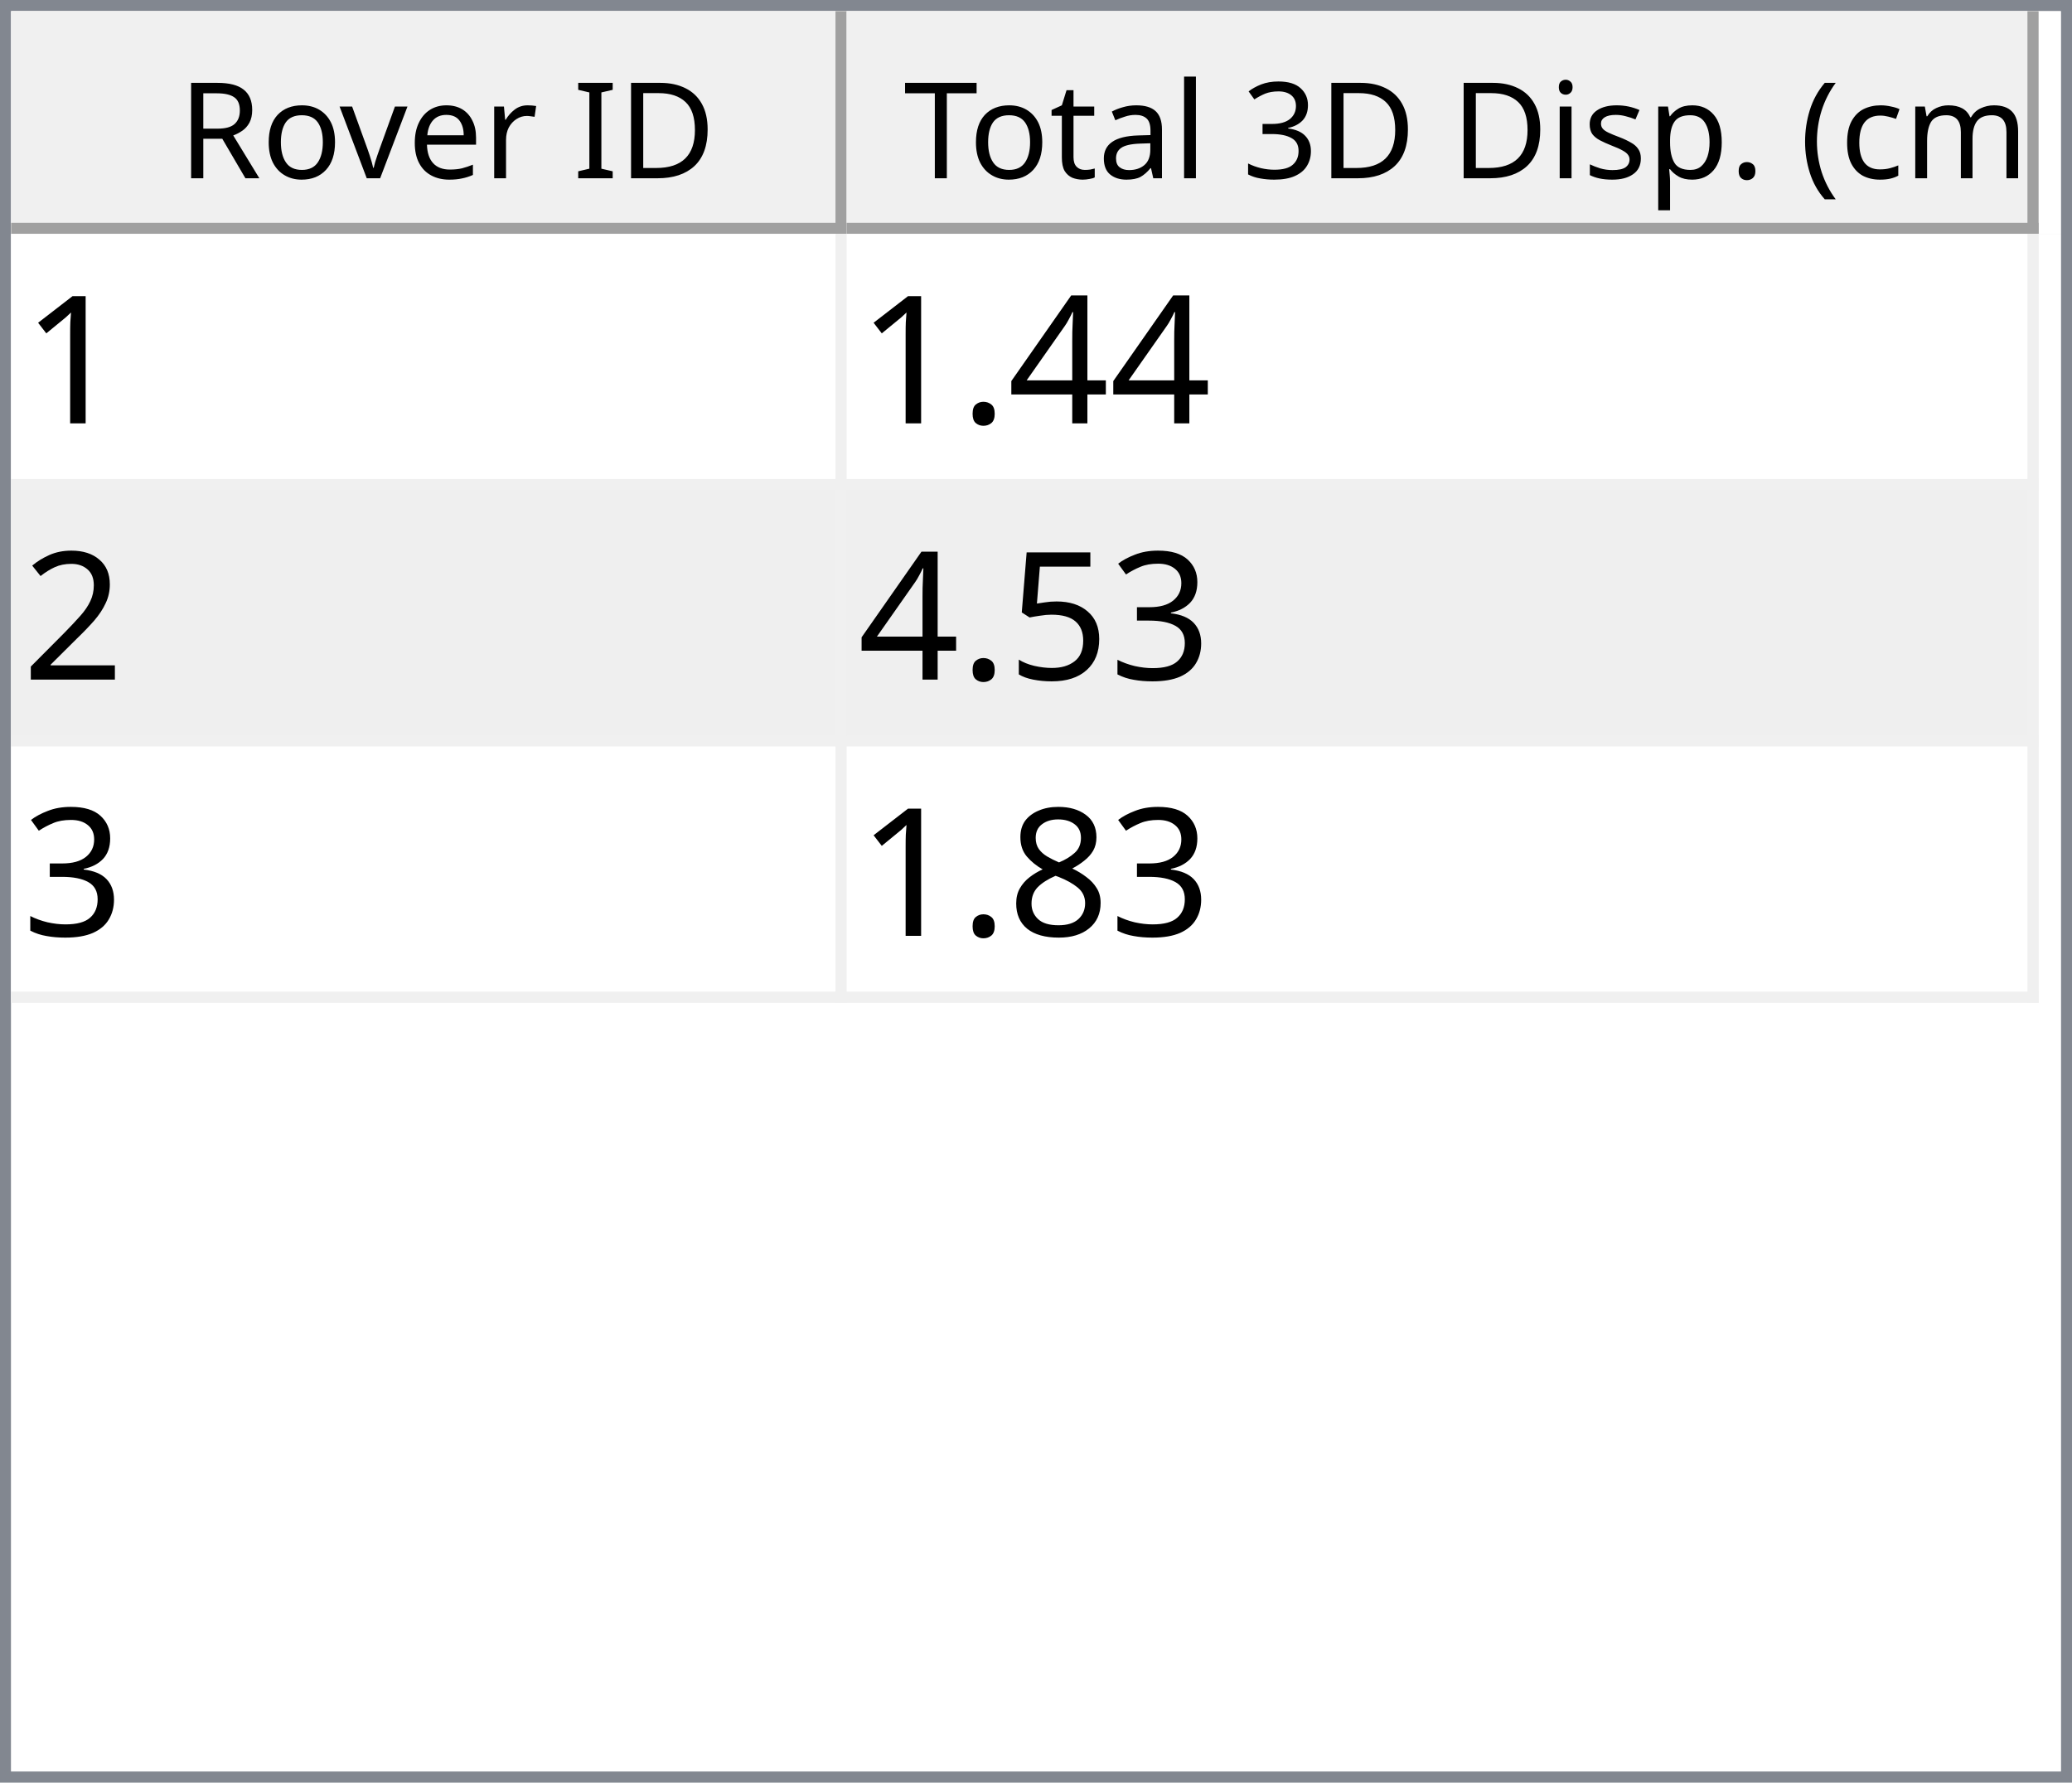
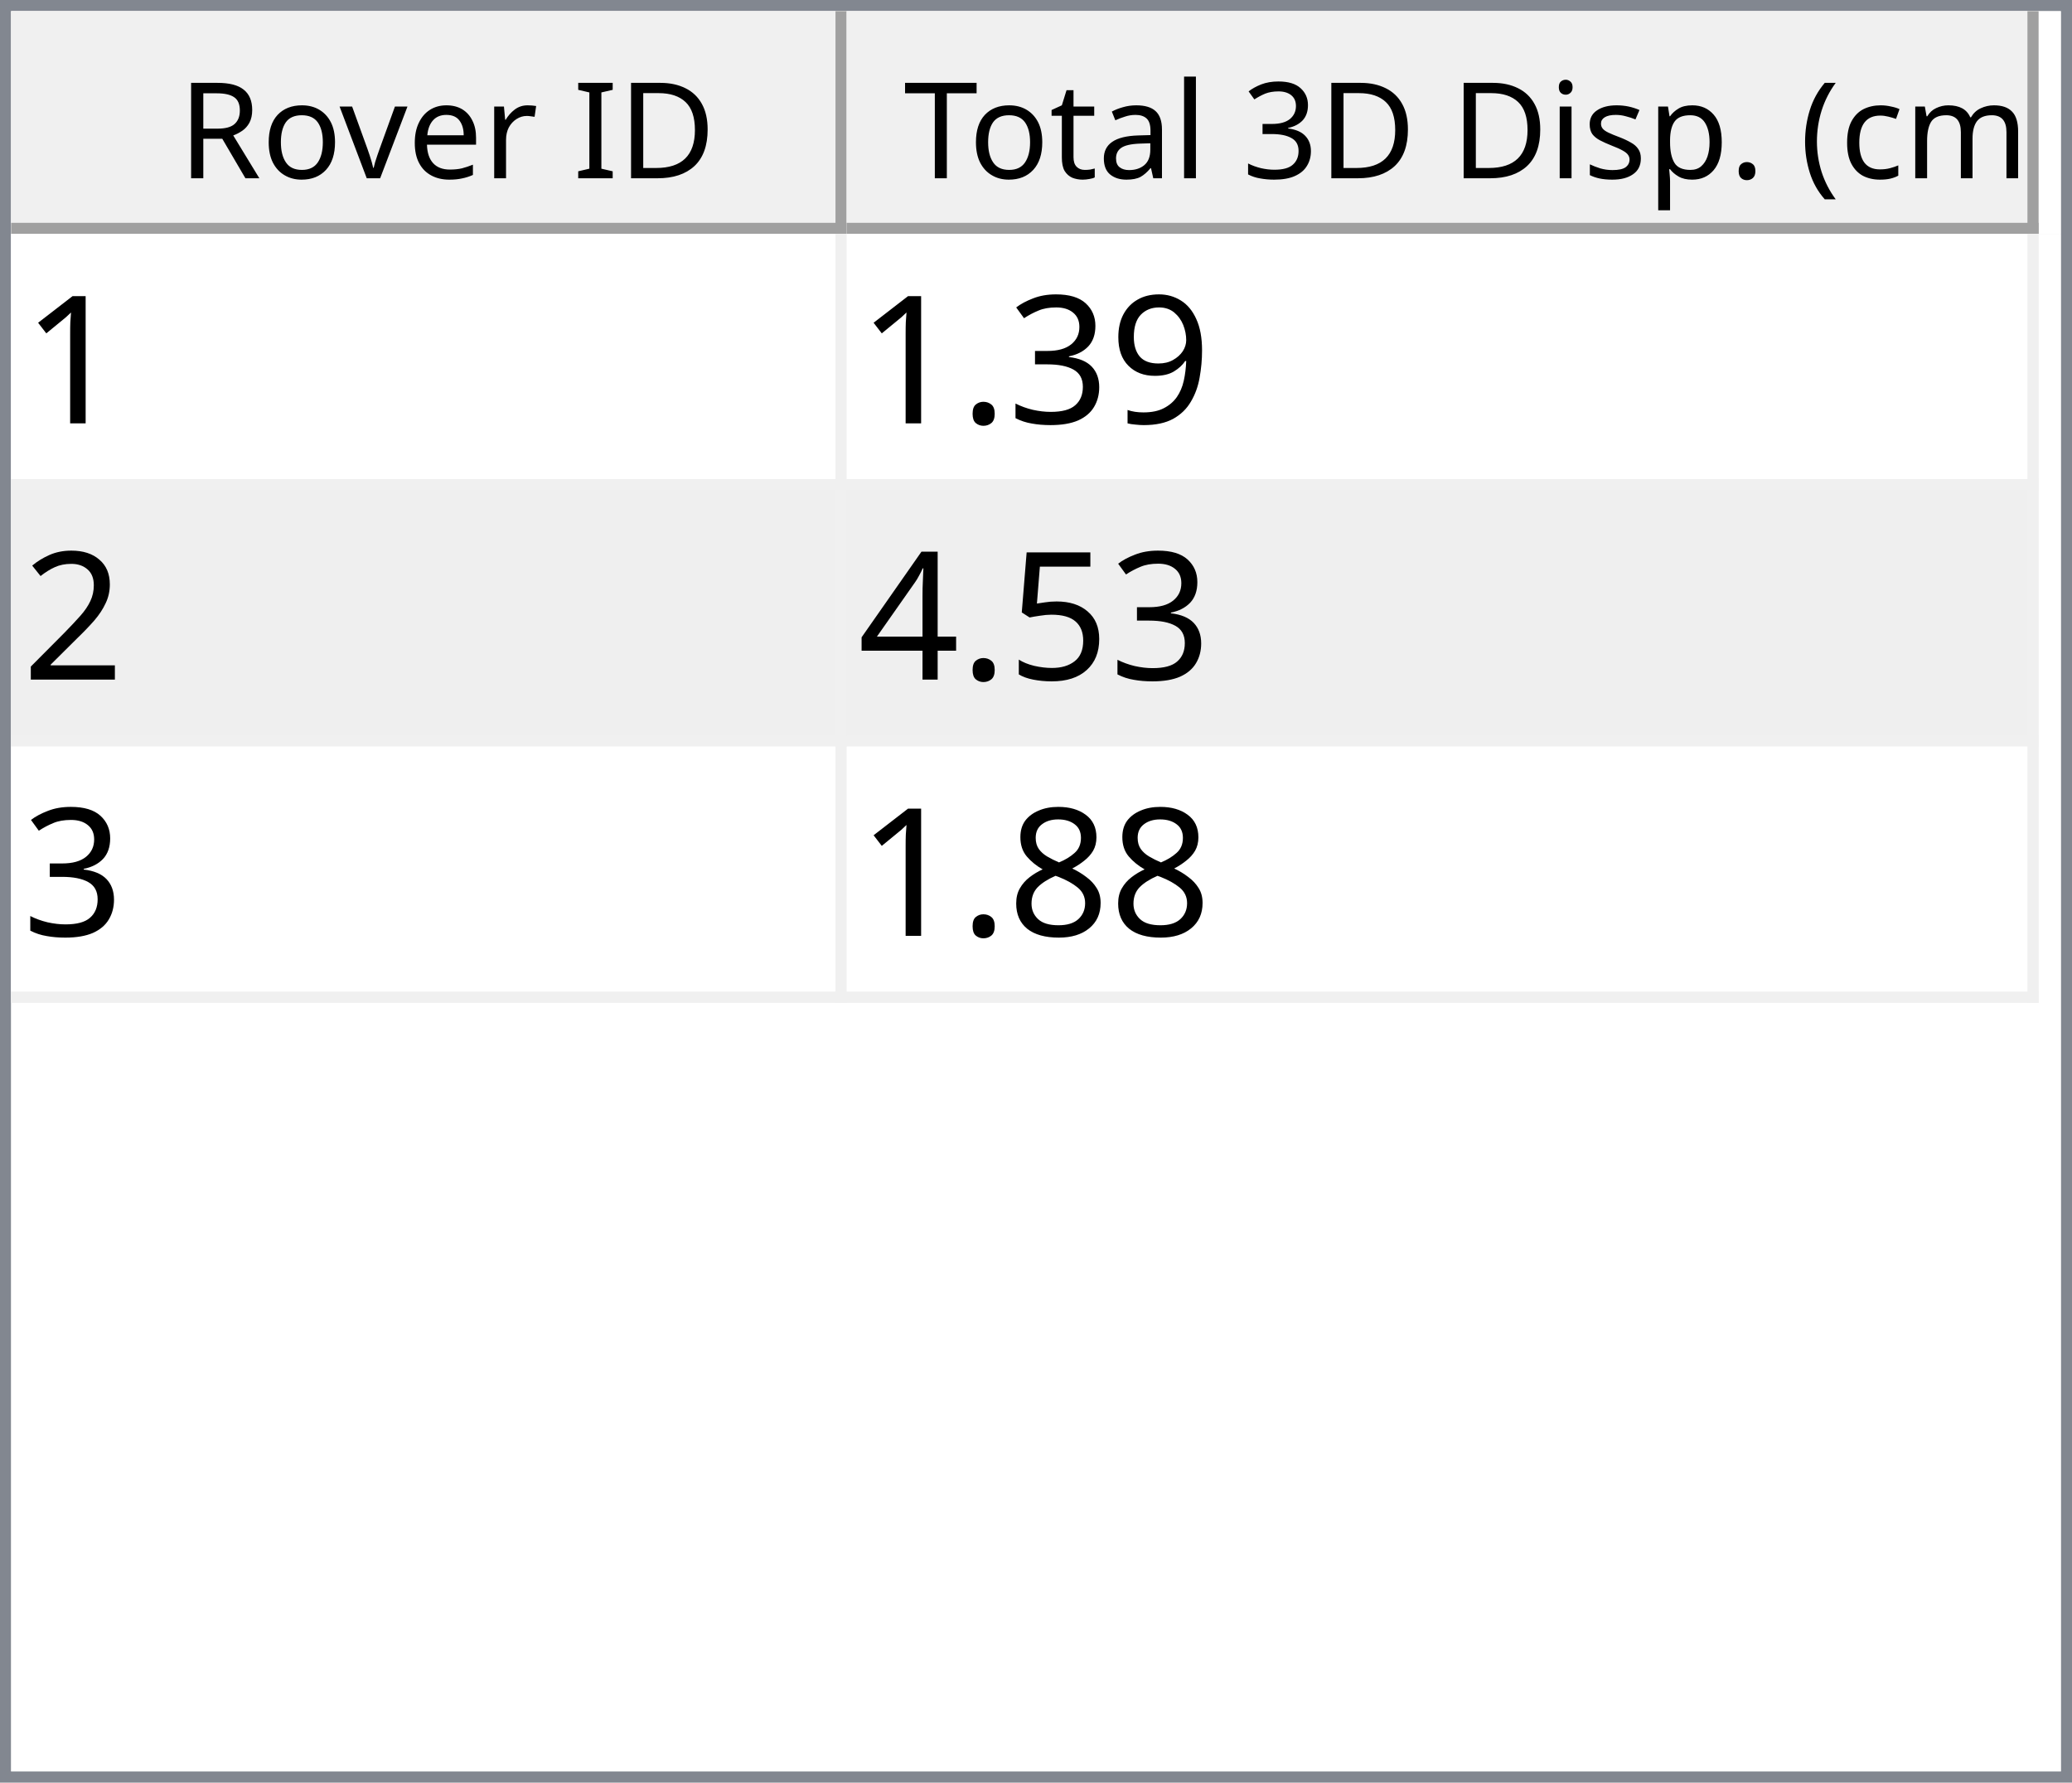
<svg xmlns="http://www.w3.org/2000/svg" style="fill-opacity:1; color-rendering:auto; color-interpolation:auto; text-rendering:auto; stroke:black; stroke-linecap:square; stroke-miterlimit:10; shape-rendering:auto; stroke-opacity:1; fill:black; stroke-dasharray:none; font-weight:normal; stroke-width:1; font-family:'Dialog'; font-style:normal; stroke-linejoin:miter; font-size:12px; stroke-dashoffset:0; image-rendering:auto;" width="186" height="160">
  <defs id="genericDefs" />
  <g>
    <defs id="defs1">
      <clipPath clipPathUnits="userSpaceOnUse" id="clipPath1">
        <path d="M0 0 L186 0 L186 160 L0 160 L0 0 Z" />
      </clipPath>
      <clipPath clipPathUnits="userSpaceOnUse" id="clipPath2">
        <path d="M0 0 L0 160 L186 160 L186 0 Z" />
      </clipPath>
      <clipPath clipPathUnits="userSpaceOnUse" id="clipPath3">
        <path d="M0 0 L0 20 L184 20 L184 0 Z" />
      </clipPath>
      <clipPath clipPathUnits="userSpaceOnUse" id="clipPath4">
        <path d="M0 0 L0 20 L75 20 L75 0 Z" />
      </clipPath>
      <clipPath clipPathUnits="userSpaceOnUse" id="clipPath5">
        <path d="M1 1 L1 19 L74 19 L74 1 Z" />
      </clipPath>
      <clipPath clipPathUnits="userSpaceOnUse" id="clipPath6">
        <path d="M0 0 L0 18 L73 18 L73 0 Z" />
      </clipPath>
      <clipPath clipPathUnits="userSpaceOnUse" id="clipPath7">
        <path d="M-0.5 -0.5 L-0.5 19.5 L74.5 19.5 L74.5 -0.5 Z" />
      </clipPath>
      <clipPath clipPathUnits="userSpaceOnUse" id="clipPath8">
        <path d="M0 0 L0 20 L107 20 L107 0 Z" />
      </clipPath>
      <clipPath clipPathUnits="userSpaceOnUse" id="clipPath9">
        <path d="M1 1 L1 19 L106 19 L106 1 Z" />
      </clipPath>
      <clipPath clipPathUnits="userSpaceOnUse" id="clipPath10">
        <path d="M0 0 L0 18 L105 18 L105 0 Z" />
      </clipPath>
      <clipPath clipPathUnits="userSpaceOnUse" id="clipPath11">
        <path d="M-0.5 -0.5 L-0.5 19.5 L106.5 19.5 L106.5 -0.5 Z" />
      </clipPath>
      <clipPath clipPathUnits="userSpaceOnUse" id="clipPath12">
        <path d="M0 0 L0 138 L184 138 L184 0 Z" />
      </clipPath>
      <clipPath clipPathUnits="userSpaceOnUse" id="clipPath13">
        <path d="M0 0 L0 69 L182 69 L182 0 Z" />
      </clipPath>
      <clipPath clipPathUnits="userSpaceOnUse" id="clipPath14">
        <path d="M-0.5 -0.5 L-0.5 68.5 L181.5 68.5 L181.5 -0.5 Z" />
      </clipPath>
      <clipPath clipPathUnits="userSpaceOnUse" id="clipPath15">
        <path d="M0 0 L0 22 L74 22 L74 0 Z" />
      </clipPath>
      <clipPath clipPathUnits="userSpaceOnUse" id="clipPath16">
        <path d="M0 0 L0 22 L106 22 L106 0 Z" />
      </clipPath>
      <font horiz-adv-x="64.551" id="font1">
        <font-face ascent="107.91" descent="25.098" units-per-em="100" style="font-style:normal; font-family:Segoe UI; font-weight:normal;" />
        <missing-glyph horiz-adv-x="64.551" d="M8.109 0 L8.109 68.266 L56.453 68.266 L56.453 0 L8.109 0 ZM15.328 7.234 L49.219 7.234 L49.219 61.031 L15.328 61.031 L15.328 7.234 Z" />
        <glyph unicode="D" horiz-adv-x="70.117" d="M9.188 0 L9.188 70.016 L28.516 70.016 Q65.531 70.016 65.531 35.891 Q65.531 19.672 55.25 9.836 Q44.969 0 27.734 0 L9.188 0 ZM17.391 62.594 L17.391 7.422 L27.828 7.422 Q41.609 7.422 49.273 14.797 Q56.938 22.172 56.938 35.688 Q56.938 62.594 28.328 62.594 L17.391 62.594 Z" />
        <glyph unicode="I" horiz-adv-x="26.611" d="M17.391 0 L9.188 0 L9.188 70.016 L17.391 70.016 L17.391 0 Z" />
        <glyph unicode=" " horiz-adv-x="27.393" d="" />
        <glyph unicode="r" horiz-adv-x="34.766" d="M34.188 41.891 Q32.078 43.5 28.125 43.5 Q23 43.5 19.555 38.672 Q16.109 33.844 16.109 25.484 L16.109 0 L8.109 0 L8.109 50 L16.109 50 L16.109 39.703 L16.312 39.703 Q18.016 44.969 21.531 47.922 Q25.047 50.875 29.391 50.875 Q32.516 50.875 34.188 50.203 L34.188 41.891 Z" />
        <glyph unicode="e" horiz-adv-x="52.295" d="M48.297 23 L12.984 23 Q13.188 14.656 17.484 10.109 Q21.781 5.562 29.297 5.562 Q37.75 5.562 44.828 11.141 L44.828 3.609 Q38.234 -1.172 27.391 -1.172 Q16.797 -1.172 10.742 5.641 Q4.688 12.453 4.688 24.812 Q4.688 36.469 11.305 43.82 Q17.922 51.172 27.734 51.172 Q37.547 51.172 42.922 44.828 Q48.297 38.484 48.297 27.203 L48.297 23 ZM40.094 29.781 Q40.047 36.719 36.75 40.578 Q33.453 44.438 27.594 44.438 Q21.922 44.438 17.969 40.383 Q14.016 36.328 13.094 29.781 L40.094 29.781 Z" />
        <glyph unicode="v" horiz-adv-x="47.9" d="M47.406 50 L27.484 0 L19.625 0 L0.688 50 L9.469 50 L22.172 13.672 Q23.578 9.672 23.922 6.688 L24.125 6.688 Q24.609 10.453 25.688 13.484 L38.969 50 L47.406 50 Z" />
        <glyph unicode="o" horiz-adv-x="58.594" d="M29 -1.172 Q17.922 -1.172 11.305 5.836 Q4.688 12.844 4.688 24.422 Q4.688 37.016 11.57 44.094 Q18.453 51.172 30.172 51.172 Q41.359 51.172 47.633 44.289 Q53.906 37.406 53.906 25.203 Q53.906 13.234 47.141 6.031 Q40.375 -1.172 29 -1.172 ZM29.594 44.438 Q21.875 44.438 17.383 39.188 Q12.891 33.938 12.891 24.703 Q12.891 15.828 17.43 10.695 Q21.969 5.562 29.594 5.562 Q37.359 5.562 41.531 10.594 Q45.703 15.625 45.703 24.906 Q45.703 34.281 41.531 39.359 Q37.359 44.438 29.594 44.438 Z" />
        <glyph unicode="R" horiz-adv-x="59.814" d="M59.375 0 L49.609 0 L37.891 19.625 Q36.281 22.359 34.766 24.289 Q33.25 26.219 31.664 27.438 Q30.078 28.656 28.25 29.219 Q26.422 29.781 24.125 29.781 L17.391 29.781 L17.391 0 L9.188 0 L9.188 70.016 L30.078 70.016 Q34.672 70.016 38.555 68.867 Q42.438 67.719 45.289 65.375 Q48.141 63.031 49.758 59.547 Q51.375 56.062 51.375 51.375 Q51.375 47.703 50.273 44.656 Q49.172 41.609 47.148 39.211 Q45.125 36.812 42.266 35.133 Q39.406 33.453 35.844 32.516 L35.844 32.328 Q37.594 31.547 38.891 30.547 Q40.188 29.547 41.359 28.18 Q42.531 26.812 43.68 25.078 Q44.828 23.344 46.234 21.047 L59.375 0 ZM17.391 62.594 L17.391 37.203 L28.516 37.203 Q31.594 37.203 34.203 38.133 Q36.812 39.062 38.719 40.797 Q40.625 42.531 41.703 45.047 Q42.781 47.562 42.781 50.688 Q42.781 56.297 39.141 59.445 Q35.5 62.594 28.609 62.594 L17.391 62.594 Z" />
        <glyph unicode=")" horiz-adv-x="30.176" d="M8.297 -15.922 L1.172 -15.922 Q16.406 2.344 16.406 26.812 Q16.406 51.469 1.078 70.016 L8.297 70.016 Q23.531 52.156 23.531 26.703 Q23.531 1.375 8.297 -15.922 Z" />
        <glyph unicode="m" horiz-adv-x="86.133" d="M79.109 0 L71.094 0 L71.094 28.719 Q71.094 37.016 68.531 40.727 Q65.969 44.438 59.906 44.438 Q54.781 44.438 51.195 39.75 Q47.609 35.062 47.609 28.516 L47.609 0 L39.594 0 L39.594 29.688 Q39.594 44.438 28.219 44.438 Q22.953 44.438 19.531 40.016 Q16.109 35.594 16.109 28.516 L16.109 0 L8.109 0 L8.109 50 L16.109 50 L16.109 42.094 L16.312 42.094 Q21.625 51.172 31.844 51.172 Q36.969 51.172 40.773 48.312 Q44.578 45.453 46 40.828 Q51.562 51.172 62.594 51.172 Q79.109 51.172 79.109 30.812 L79.109 0 Z" />
        <glyph unicode="c" horiz-adv-x="46.191" d="M42.188 2.297 Q36.422 -1.172 28.516 -1.172 Q17.828 -1.172 11.258 5.789 Q4.688 12.75 4.688 23.828 Q4.688 36.188 11.766 43.68 Q18.844 51.172 30.672 51.172 Q37.25 51.172 42.281 48.734 L42.281 40.531 Q36.719 44.438 30.375 44.438 Q22.703 44.438 17.797 38.945 Q12.891 33.453 12.891 24.516 Q12.891 15.719 17.508 10.641 Q22.125 5.562 29.891 5.562 Q36.422 5.562 42.188 9.906 L42.188 2.297 Z" />
        <glyph unicode="(" horiz-adv-x="30.176" d="M29.109 -15.922 L21.969 -15.922 Q6.844 1.375 6.844 26.703 Q6.844 52.156 21.969 70.016 L29.203 70.016 Q13.875 51.469 13.875 26.812 Q13.875 2.344 29.109 -15.922 Z" />
        <glyph unicode="." horiz-adv-x="21.68" d="M10.891 -1.078 Q8.641 -1.078 7.055 0.539 Q5.469 2.156 5.469 4.391 Q5.469 6.641 7.055 8.273 Q8.641 9.906 10.891 9.906 Q13.188 9.906 14.797 8.273 Q16.406 6.641 16.406 4.391 Q16.406 2.156 14.797 0.539 Q13.188 -1.078 10.891 -1.078 Z" />
        <glyph unicode="p" horiz-adv-x="58.789" d="M16.312 7.234 L16.109 7.234 L16.109 -23 L8.109 -23 L8.109 50 L16.109 50 L16.109 41.219 L16.312 41.219 Q22.219 51.172 33.594 51.172 Q43.266 51.172 48.688 44.461 Q54.109 37.75 54.109 26.469 Q54.109 13.922 48 6.375 Q41.891 -1.172 31.297 -1.172 Q21.578 -1.172 16.312 7.234 ZM16.109 27.391 L16.109 20.406 Q16.109 14.203 20.141 9.883 Q24.172 5.562 30.375 5.562 Q37.641 5.562 41.773 11.133 Q45.906 16.703 45.906 26.609 Q45.906 34.969 42.047 39.703 Q38.188 44.438 31.594 44.438 Q24.609 44.438 20.359 39.578 Q16.109 34.719 16.109 27.391 Z" />
        <glyph unicode="s" horiz-adv-x="42.432" d="M5.078 1.812 L5.078 10.406 Q11.625 5.562 19.484 5.562 Q30.031 5.562 30.031 12.594 Q30.031 14.594 29.125 15.992 Q28.219 17.391 26.68 18.461 Q25.141 19.531 23.07 20.383 Q21 21.234 18.609 22.172 Q15.281 23.484 12.766 24.828 Q10.25 26.172 8.57 27.859 Q6.891 29.547 6.031 31.695 Q5.172 33.844 5.172 36.719 Q5.172 40.234 6.789 42.945 Q8.406 45.656 11.086 47.484 Q13.766 49.312 17.211 50.242 Q20.656 51.172 24.312 51.172 Q30.812 51.172 35.938 48.922 L35.938 40.828 Q30.422 44.438 23.25 44.438 Q21 44.438 19.195 43.922 Q17.391 43.406 16.094 42.477 Q14.797 41.547 14.086 40.258 Q13.375 38.969 13.375 37.406 Q13.375 35.453 14.086 34.133 Q14.797 32.812 16.164 31.789 Q17.531 30.766 19.484 29.938 Q21.438 29.109 23.922 28.125 Q27.25 26.859 29.883 25.516 Q32.516 24.172 34.375 22.484 Q36.234 20.797 37.234 18.602 Q38.234 16.406 38.234 13.375 Q38.234 9.672 36.602 6.938 Q34.969 4.203 32.234 2.398 Q29.5 0.594 25.93 -0.289 Q22.359 -1.172 18.453 -1.172 Q10.75 -1.172 5.078 1.812 Z" />
        <glyph unicode="i" horiz-adv-x="24.219" d="M12.203 62.703 Q10.062 62.703 8.547 64.164 Q7.031 65.625 7.031 67.875 Q7.031 70.125 8.547 71.609 Q10.062 73.094 12.203 73.094 Q14.406 73.094 15.945 71.609 Q17.484 70.125 17.484 67.875 Q17.484 65.719 15.945 64.211 Q14.406 62.703 12.203 62.703 ZM16.109 0 L8.109 0 L8.109 50 L16.109 50 L16.109 0 Z" />
        <glyph unicode="3" horiz-adv-x="53.906" d="M46.531 19.828 Q46.531 15.094 44.75 11.211 Q42.969 7.328 39.719 4.57 Q36.469 1.812 31.93 0.297 Q27.391 -1.219 21.922 -1.219 Q11.922 -1.219 6 2.594 L6 11.188 Q13.094 5.609 22.219 5.609 Q25.875 5.609 28.828 6.539 Q31.781 7.469 33.906 9.227 Q36.031 10.984 37.18 13.477 Q38.328 15.969 38.328 19.094 Q38.328 32.812 18.797 32.812 L12.984 32.812 L12.984 39.594 L18.5 39.594 Q35.797 39.594 35.797 52.484 Q35.797 64.406 22.609 64.406 Q15.188 64.406 8.688 59.422 L8.688 67.188 Q15.375 71.188 24.609 71.188 Q29 71.188 32.57 69.969 Q36.141 68.75 38.68 66.555 Q41.219 64.359 42.609 61.281 Q44 58.203 44 54.5 Q44 40.672 30.031 36.719 L30.031 36.531 Q33.594 36.141 36.625 34.797 Q39.656 33.453 41.852 31.305 Q44.047 29.156 45.289 26.25 Q46.531 23.344 46.531 19.828 Z" />
        <glyph unicode="l" horiz-adv-x="24.219" d="M16.109 0 L8.109 0 L8.109 74.031 L16.109 74.031 L16.109 0 Z" />
        <glyph unicode="a" horiz-adv-x="50.879" d="M43.891 0 L35.891 0 L35.891 7.812 L35.688 7.812 Q30.469 -1.172 20.312 -1.172 Q12.844 -1.172 8.617 2.781 Q4.391 6.734 4.391 13.281 Q4.391 27.297 20.906 29.594 L35.891 31.688 Q35.891 44.438 25.594 44.438 Q16.547 44.438 9.281 38.281 L9.281 46.484 Q16.656 51.172 26.266 51.172 Q43.891 51.172 43.891 32.516 L43.891 0 ZM35.891 25.297 L23.828 23.641 Q18.266 22.859 15.43 20.875 Q12.594 18.891 12.594 13.875 Q12.594 10.203 15.211 7.883 Q17.828 5.562 22.172 5.562 Q28.125 5.562 32.008 9.742 Q35.891 13.922 35.891 20.312 L35.891 25.297 Z" />
        <glyph unicode="t" horiz-adv-x="33.887" d="M31.297 0.484 Q28.469 -1.078 23.828 -1.078 Q10.688 -1.078 10.688 13.578 L10.688 43.172 L2.094 43.172 L2.094 50 L10.688 50 L10.688 62.203 L18.703 64.797 L18.703 50 L31.297 50 L31.297 43.172 L18.703 43.172 L18.703 14.984 Q18.703 9.969 20.414 7.82 Q22.125 5.672 26.078 5.672 Q29.109 5.672 31.297 7.328 L31.297 0.484 Z" />
        <glyph unicode="T" horiz-adv-x="52.393" d="M50.594 62.594 L30.375 62.594 L30.375 0 L22.172 0 L22.172 62.594 L2 62.594 L2 70.016 L50.594 70.016 L50.594 62.594 Z" />
      </font>
      <font horiz-adv-x="75.0" id="font2">
        <font-face ascent="100.537" descent="21.973" units-per-em="100" style="font-style:normal; font-family:sans-serif; font-weight:normal;" />
        <missing-glyph horiz-adv-x="75.0" d="M12.5 0 L12.5 62.5 L62.5 62.5 L62.5 0 L12.5 0 ZM14.062 1.562 L60.938 1.562 L60.938 60.938 L14.062 60.938 L14.062 1.562 Z" />
        <glyph unicode="1" horiz-adv-x="55.615" d="M37.25 0 L28.469 0 L28.469 56 Q25.297 52.984 20.141 49.953 Q14.984 46.922 10.891 45.406 L10.891 53.906 Q18.266 57.375 23.781 62.305 Q29.297 67.234 31.594 71.875 L37.25 71.875 L37.25 0 Z" />
-         <glyph unicode="4" horiz-adv-x="55.615" d="M32.328 0 L32.328 17.141 L1.266 17.141 L1.266 25.203 L33.938 71.578 L41.109 71.578 L41.109 25.203 L50.781 25.203 L50.781 17.141 L41.109 17.141 L41.109 0 L32.328 0 ZM32.328 25.203 L32.328 57.469 L9.906 25.203 L32.328 25.203 Z" />
+         <glyph unicode="9" horiz-adv-x="55.615" d="M5.469 16.547 L13.922 17.328 Q14.984 11.375 18.016 8.688 Q21.047 6 25.781 6 Q29.828 6 32.883 7.859 Q35.938 9.719 37.891 12.82 Q39.844 15.922 41.164 21.195 Q42.484 26.469 42.484 31.938 Q42.484 32.516 42.438 33.688 Q39.797 29.5 35.234 26.883 Q30.672 24.266 25.344 24.266 Q16.453 24.266 10.305 30.711 Q4.156 37.156 4.156 47.703 Q4.156 58.594 10.578 65.234 Q17 71.875 26.656 71.875 Q33.641 71.875 39.43 68.117 Q45.219 64.359 48.219 57.398 Q51.219 50.438 51.219 37.25 Q51.219 23.531 48.242 15.406 Q45.266 7.281 39.383 3.031 Q33.5 -1.219 25.594 -1.219 Q17.188 -1.219 11.867 3.445 Q6.547 8.109 5.469 16.547 ZM41.453 48.141 Q41.453 55.719 37.43 60.156 Q33.406 64.594 27.734 64.594 Q21.875 64.594 17.531 59.812 Q13.188 55.031 13.188 47.406 Q13.188 40.578 17.312 36.305 Q21.438 32.031 27.484 32.031 Q33.594 32.031 37.523 36.305 Q41.453 40.578 41.453 48.141 Z" />
+         <glyph unicode="3" horiz-adv-x="55.615" d="M4.203 18.891 L12.984 20.062 Q14.5 12.594 18.141 9.297 Q21.781 6 27 6 Q33.203 6 37.477 10.297 Q41.75 14.594 41.75 20.953 Q41.75 27 37.797 30.93 Q33.844 34.859 27.734 34.859 Q25.25 34.859 21.531 33.891 L22.516 41.609 Q23.391 41.5 23.922 41.5 Q29.547 41.5 34.039 44.43 Q38.531 47.359 38.531 53.469 Q38.531 58.297 35.258 61.477 Q31.984 64.656 26.812 64.656 Q21.688 64.656 18.266 61.43 Q14.844 58.203 13.875 51.766 L5.078 53.328 Q6.688 62.156 12.398 67.016 Q18.109 71.875 26.609 71.875 Q32.469 71.875 37.398 69.359 Q42.328 66.844 44.945 62.5 Q47.562 58.156 47.562 53.266 Q47.562 48.641 45.07 44.828 Q42.578 41.016 37.703 38.766 Q44.047 37.312 47.562 32.695 Q51.078 28.078 51.078 21.141 Q51.078 11.766 44.242 5.25 Q37.406 -1.266 26.953 -1.266 Q17.531 -1.266 11.305 4.352 Q5.078 9.969 4.203 18.891 Z" />
        <glyph unicode="." horiz-adv-x="27.783" d="M9.078 0 L9.078 10.016 L19.094 10.016 L19.094 0 L9.078 0 Z" />
        <glyph unicode="2" horiz-adv-x="55.615" d="M50.344 8.453 L50.344 0 L3.031 0 Q2.938 3.172 4.047 6.109 Q5.859 10.938 9.836 15.625 Q13.812 20.312 21.344 26.469 Q33.016 36.031 37.117 41.625 Q41.219 47.219 41.219 52.203 Q41.219 57.422 37.477 61.008 Q33.734 64.594 27.734 64.594 Q21.391 64.594 17.578 60.789 Q13.766 56.984 13.719 50.25 L4.688 51.172 Q5.609 61.281 11.664 66.578 Q17.719 71.875 27.938 71.875 Q38.234 71.875 44.242 66.164 Q50.25 60.453 50.25 52 Q50.25 47.703 48.492 43.555 Q46.734 39.406 42.656 34.812 Q38.578 30.219 29.109 22.219 Q21.188 15.578 18.945 13.211 Q16.703 10.844 15.234 8.453 L50.344 8.453 Z" />
-         <glyph unicode="3" horiz-adv-x="55.615" d="M4.203 18.891 L12.984 20.062 Q14.5 12.594 18.141 9.297 Q21.781 6 27 6 Q33.203 6 37.477 10.297 Q41.75 14.594 41.75 20.953 Q41.75 27 37.797 30.93 Q33.844 34.859 27.734 34.859 Q25.25 34.859 21.531 33.891 L22.516 41.609 Q23.391 41.5 23.922 41.5 Q29.547 41.5 34.039 44.43 Q38.531 47.359 38.531 53.469 Q38.531 58.297 35.258 61.477 Q31.984 64.656 26.812 64.656 Q21.688 64.656 18.266 61.43 Q14.844 58.203 13.875 51.766 L5.078 53.328 Q6.688 62.156 12.398 67.016 Q18.109 71.875 26.609 71.875 Q32.469 71.875 37.398 69.359 Q42.328 66.844 44.945 62.5 Q47.562 58.156 47.562 53.266 Q47.562 48.641 45.07 44.828 Q42.578 41.016 37.703 38.766 Q44.047 37.312 47.562 32.695 Q51.078 28.078 51.078 21.141 Q51.078 11.766 44.242 5.25 Q37.406 -1.266 26.953 -1.266 Q17.531 -1.266 11.305 4.352 Q5.078 9.969 4.203 18.891 Z" />
        <glyph unicode="5" horiz-adv-x="55.615" d="M4.156 18.75 L13.375 19.531 Q14.406 12.797 18.141 9.398 Q21.875 6 27.156 6 Q33.5 6 37.891 10.789 Q42.281 15.578 42.281 23.484 Q42.281 31 38.062 35.352 Q33.844 39.703 27 39.703 Q22.75 39.703 19.336 37.773 Q15.922 35.844 13.969 32.766 L5.719 33.844 L12.641 70.609 L48.25 70.609 L48.25 62.203 L19.672 62.203 L15.828 42.969 Q22.266 47.469 29.344 47.469 Q38.719 47.469 45.164 40.969 Q51.609 34.469 51.609 24.266 Q51.609 14.547 45.953 7.469 Q39.062 -1.219 27.156 -1.219 Q17.391 -1.219 11.211 4.25 Q5.031 9.719 4.156 18.75 Z" />
+         <glyph unicode="4" horiz-adv-x="55.615" d="M32.328 0 L32.328 17.141 L1.266 17.141 L1.266 25.203 L33.938 71.578 L41.109 71.578 L41.109 25.203 L50.781 25.203 L50.781 17.141 L41.109 17.141 L41.109 0 L32.328 0 ZM32.328 25.203 L32.328 57.469 L9.906 25.203 L32.328 25.203 Z" />
        <glyph unicode="8" horiz-adv-x="55.615" d="M17.672 38.812 Q12.203 40.828 9.57 44.539 Q6.938 48.25 6.938 53.422 Q6.938 61.234 12.555 66.555 Q18.172 71.875 27.484 71.875 Q36.859 71.875 42.578 66.43 Q48.297 60.984 48.297 53.172 Q48.297 48.188 45.68 44.508 Q43.062 40.828 37.75 38.812 Q44.344 36.672 47.781 31.883 Q51.219 27.094 51.219 20.453 Q51.219 11.281 44.727 5.031 Q38.234 -1.219 27.641 -1.219 Q17.047 -1.219 10.547 5.055 Q4.047 11.328 4.047 20.703 Q4.047 27.688 7.594 32.398 Q11.141 37.109 17.672 38.812 ZM15.922 53.719 Q15.922 48.641 19.195 45.414 Q22.469 42.188 27.688 42.188 Q32.766 42.188 36.016 45.383 Q39.266 48.578 39.266 53.219 Q39.266 58.062 35.914 61.359 Q32.562 64.656 27.594 64.656 Q22.562 64.656 19.242 61.43 Q15.922 58.203 15.922 53.719 ZM13.094 20.656 Q13.094 16.891 14.875 13.375 Q16.656 9.859 20.172 7.93 Q23.688 6 27.734 6 Q34.031 6 38.133 10.055 Q42.234 14.109 42.234 20.359 Q42.234 26.703 38.016 30.859 Q33.797 35.016 27.438 35.016 Q21.234 35.016 17.164 30.914 Q13.094 26.812 13.094 20.656 Z" />
      </font>
    </defs>
    <g style="fill:white; stroke:white;">
      <rect x="0" y="0" width="186" style="clip-path:url(#clipPath1); stroke:none;" height="160" />
    </g>
    <g style="fill:white; text-rendering:optimizeSpeed; color-rendering:optimizeSpeed; image-rendering:optimizeSpeed; shape-rendering:crispEdges; stroke:white; color-interpolation:sRGB;">
      <rect x="0" width="186" height="160" y="0" style="stroke:none;" />
      <path style="stroke:none;" d="M0 160 L186 160 L186 0 L0 0 Z" />
    </g>
    <g style="fill:rgb(240,240,240); font-family:'Segoe UI'; stroke:rgb(240,240,240);">
      <rect x="0" y="0" width="186" style="clip-path:url(#clipPath2); stroke:none;" height="160" />
    </g>
    <g style="fill:rgb(130,135,144); font-family:'Segoe UI'; stroke:rgb(130,135,144);">
      <path d="M0 0 L186 0 L186 160 L0 160 L0 0 ZM1 1 L185 1 L185 159 L1 159 L1 1 Z" style="fill-rule:evenodd; clip-path:url(#clipPath2); stroke:none;" />
    </g>
    <g style="fill:white; font-family:'Segoe UI'; stroke:white;" transform="translate(1,1)">
      <rect x="0" y="0" width="184" style="clip-path:url(#clipPath3); stroke:none;" height="20" />
    </g>
    <g style="fill:rgb(240,240,240); font-family:'Segoe UI'; stroke:rgb(240,240,240);" transform="translate(1,1)">
      <rect x="0" y="0" width="75" style="clip-path:url(#clipPath4); stroke:none;" height="20" />
    </g>
    <g style="font-family:'Segoe UI';" transform="translate(2,2)">
      <text x="14" xml:space="preserve" y="14" style="clip-path:url(#clipPath6); stroke:none;">Rover ID</text>
    </g>
    <g style="fill:rgb(160,160,160); font-family:'Segoe UI'; stroke:rgb(160,160,160); stroke-linejoin:bevel;" transform="translate(1.5,1.5)">
      <line x1="74" x2="74" y1="0" style="fill:none; clip-path:url(#clipPath7);" y2="19" />
    </g>
    <g style="fill:rgb(160,160,160); font-family:'Segoe UI'; stroke:rgb(160,160,160); stroke-linejoin:bevel;" transform="matrix(1,0,0,1,1,1) translate(0.5,0.5)">
      <line x1="0" x2="74" y1="19" style="fill:none; clip-path:url(#clipPath7);" y2="19" />
    </g>
    <g style="fill:rgb(240,240,240); font-family:'Segoe UI'; stroke:rgb(240,240,240);" transform="translate(76,1)">
      <rect x="0" y="0" width="107" style="clip-path:url(#clipPath8); stroke:none;" height="20" />
    </g>
    <g style="font-family:'Segoe UI';" transform="translate(77,2)">
      <text x="1" xml:space="preserve" y="14" style="clip-path:url(#clipPath10); stroke:none;"> Total 3D Disp. (cm)</text>
    </g>
    <g style="fill:rgb(160,160,160); font-family:'Segoe UI'; stroke:rgb(160,160,160); stroke-linejoin:bevel;" transform="translate(76.5,1.5)">
      <line x1="106" x2="106" y1="0" style="fill:none; clip-path:url(#clipPath11);" y2="19" />
    </g>
    <g style="fill:rgb(160,160,160); font-family:'Segoe UI'; stroke:rgb(160,160,160); stroke-linejoin:bevel;" transform="matrix(1,0,0,1,76,1) translate(0.5,0.5)">
      <line x1="0" x2="106" y1="19" style="fill:none; clip-path:url(#clipPath11);" y2="19" />
    </g>
    <g style="fill:white; font-family:'Segoe UI'; stroke:white;" transform="translate(1,21)">
      <rect x="0" y="0" width="184" style="clip-path:url(#clipPath12); stroke:none;" height="138" />
    </g>
    <g style="fill:rgb(240,240,240); font-size:16px; font-family:sans-serif; stroke:rgb(240,240,240);" transform="translate(1,21)">
      <rect x="0" y="0" width="182" style="clip-path:url(#clipPath13); stroke:none;" height="69" />
      <line transform="translate(0.5,0.5)" x1="0" x2="181" y1="22" style="clip-path:url(#clipPath14); fill:none; stroke-linejoin:bevel;" y2="22" />
    </g>
    <g transform="matrix(1,0,0,1,1,21) translate(0.5,0.5)" style="fill:rgb(240,240,240); font-size:16px; font-family:sans-serif; stroke:rgb(240,240,240); stroke-linejoin:bevel;">
      <line x1="0" x2="181" y1="45" style="fill:none; clip-path:url(#clipPath14);" y2="45" />
    </g>
    <g transform="matrix(1,0,0,1,1,21) translate(0.5,0.5)" style="fill:rgb(240,240,240); font-size:16px; font-family:sans-serif; stroke:rgb(240,240,240); stroke-linejoin:bevel;">
      <line x1="0" x2="181" y1="68" style="fill:none; clip-path:url(#clipPath14);" y2="68" />
    </g>
    <g transform="matrix(1,0,0,1,1,21) translate(0.5,0.5)" style="fill:rgb(240,240,240); font-size:16px; font-family:sans-serif; stroke:rgb(240,240,240); stroke-linejoin:bevel;">
      <line x1="74" x2="74" y1="0" style="fill:none; clip-path:url(#clipPath14);" y2="68" />
    </g>
    <g transform="matrix(1,0,0,1,1,21) translate(0.5,0.5)" style="fill:rgb(240,240,240); font-size:16px; font-family:sans-serif; stroke:rgb(240,240,240); stroke-linejoin:bevel;">
      <line x1="181" x2="181" y1="0" style="fill:none; clip-path:url(#clipPath14);" y2="68" />
    </g>
    <g style="fill:white; font-size:16px; font-family:sans-serif; stroke:white;" transform="matrix(1,0,0,1,1,21)">
      <rect x="0" y="0" width="74" style="clip-path:url(#clipPath15); stroke:none;" height="22" />
      <text x="1" y="17" style="fill:black; clip-path:url(#clipPath15); stroke:none;" xml:space="preserve">1</text>
    </g>
    <g style="fill:white; font-size:16px; font-family:sans-serif; stroke:white;" transform="matrix(1,0,0,1,1,21) translate(75,0)">
      <rect x="0" y="0" width="106" style="clip-path:url(#clipPath16); stroke:none;" height="22" />
-       <text x="1" y="17" style="fill:black; clip-path:url(#clipPath16); stroke:none;" xml:space="preserve">1.44</text>
+       <text x="1" y="17" style="fill:black; clip-path:url(#clipPath16); stroke:none;" xml:space="preserve">1.39</text>
    </g>
    <g style="fill:rgb(239,239,239); font-size:16px; font-family:sans-serif; stroke:rgb(239,239,239);" transform="matrix(1,0,0,1,1,21) translate(0,23)">
      <rect x="0" y="0" width="74" style="clip-path:url(#clipPath15); stroke:none;" height="22" />
      <text x="1" y="17" style="fill:black; clip-path:url(#clipPath15); stroke:none;" xml:space="preserve">2</text>
    </g>
    <g style="fill:rgb(239,239,239); font-size:16px; font-family:sans-serif; stroke:rgb(239,239,239);" transform="matrix(1,0,0,1,1,21) translate(75,23)">
      <rect x="0" y="0" width="106" style="clip-path:url(#clipPath16); stroke:none;" height="22" />
      <text x="1" y="17" style="fill:black; clip-path:url(#clipPath16); stroke:none;" xml:space="preserve">4.53</text>
    </g>
    <g style="fill:white; font-size:16px; font-family:sans-serif; stroke:white;" transform="matrix(1,0,0,1,1,21) translate(0,46)">
      <rect x="0" y="0" width="74" style="clip-path:url(#clipPath15); stroke:none;" height="22" />
      <text x="1" y="17" style="fill:black; clip-path:url(#clipPath15); stroke:none;" xml:space="preserve">3</text>
    </g>
    <g style="fill:white; font-size:16px; font-family:sans-serif; stroke:white;" transform="matrix(1,0,0,1,1,21) translate(75,46)">
      <rect x="0" y="0" width="106" style="clip-path:url(#clipPath16); stroke:none;" height="22" />
-       <text x="1" y="17" style="fill:black; clip-path:url(#clipPath16); stroke:none;" xml:space="preserve">1.83</text>
+       <text x="1" y="17" style="fill:black; clip-path:url(#clipPath16); stroke:none;" xml:space="preserve">1.88</text>
    </g>
  </g>
</svg>
